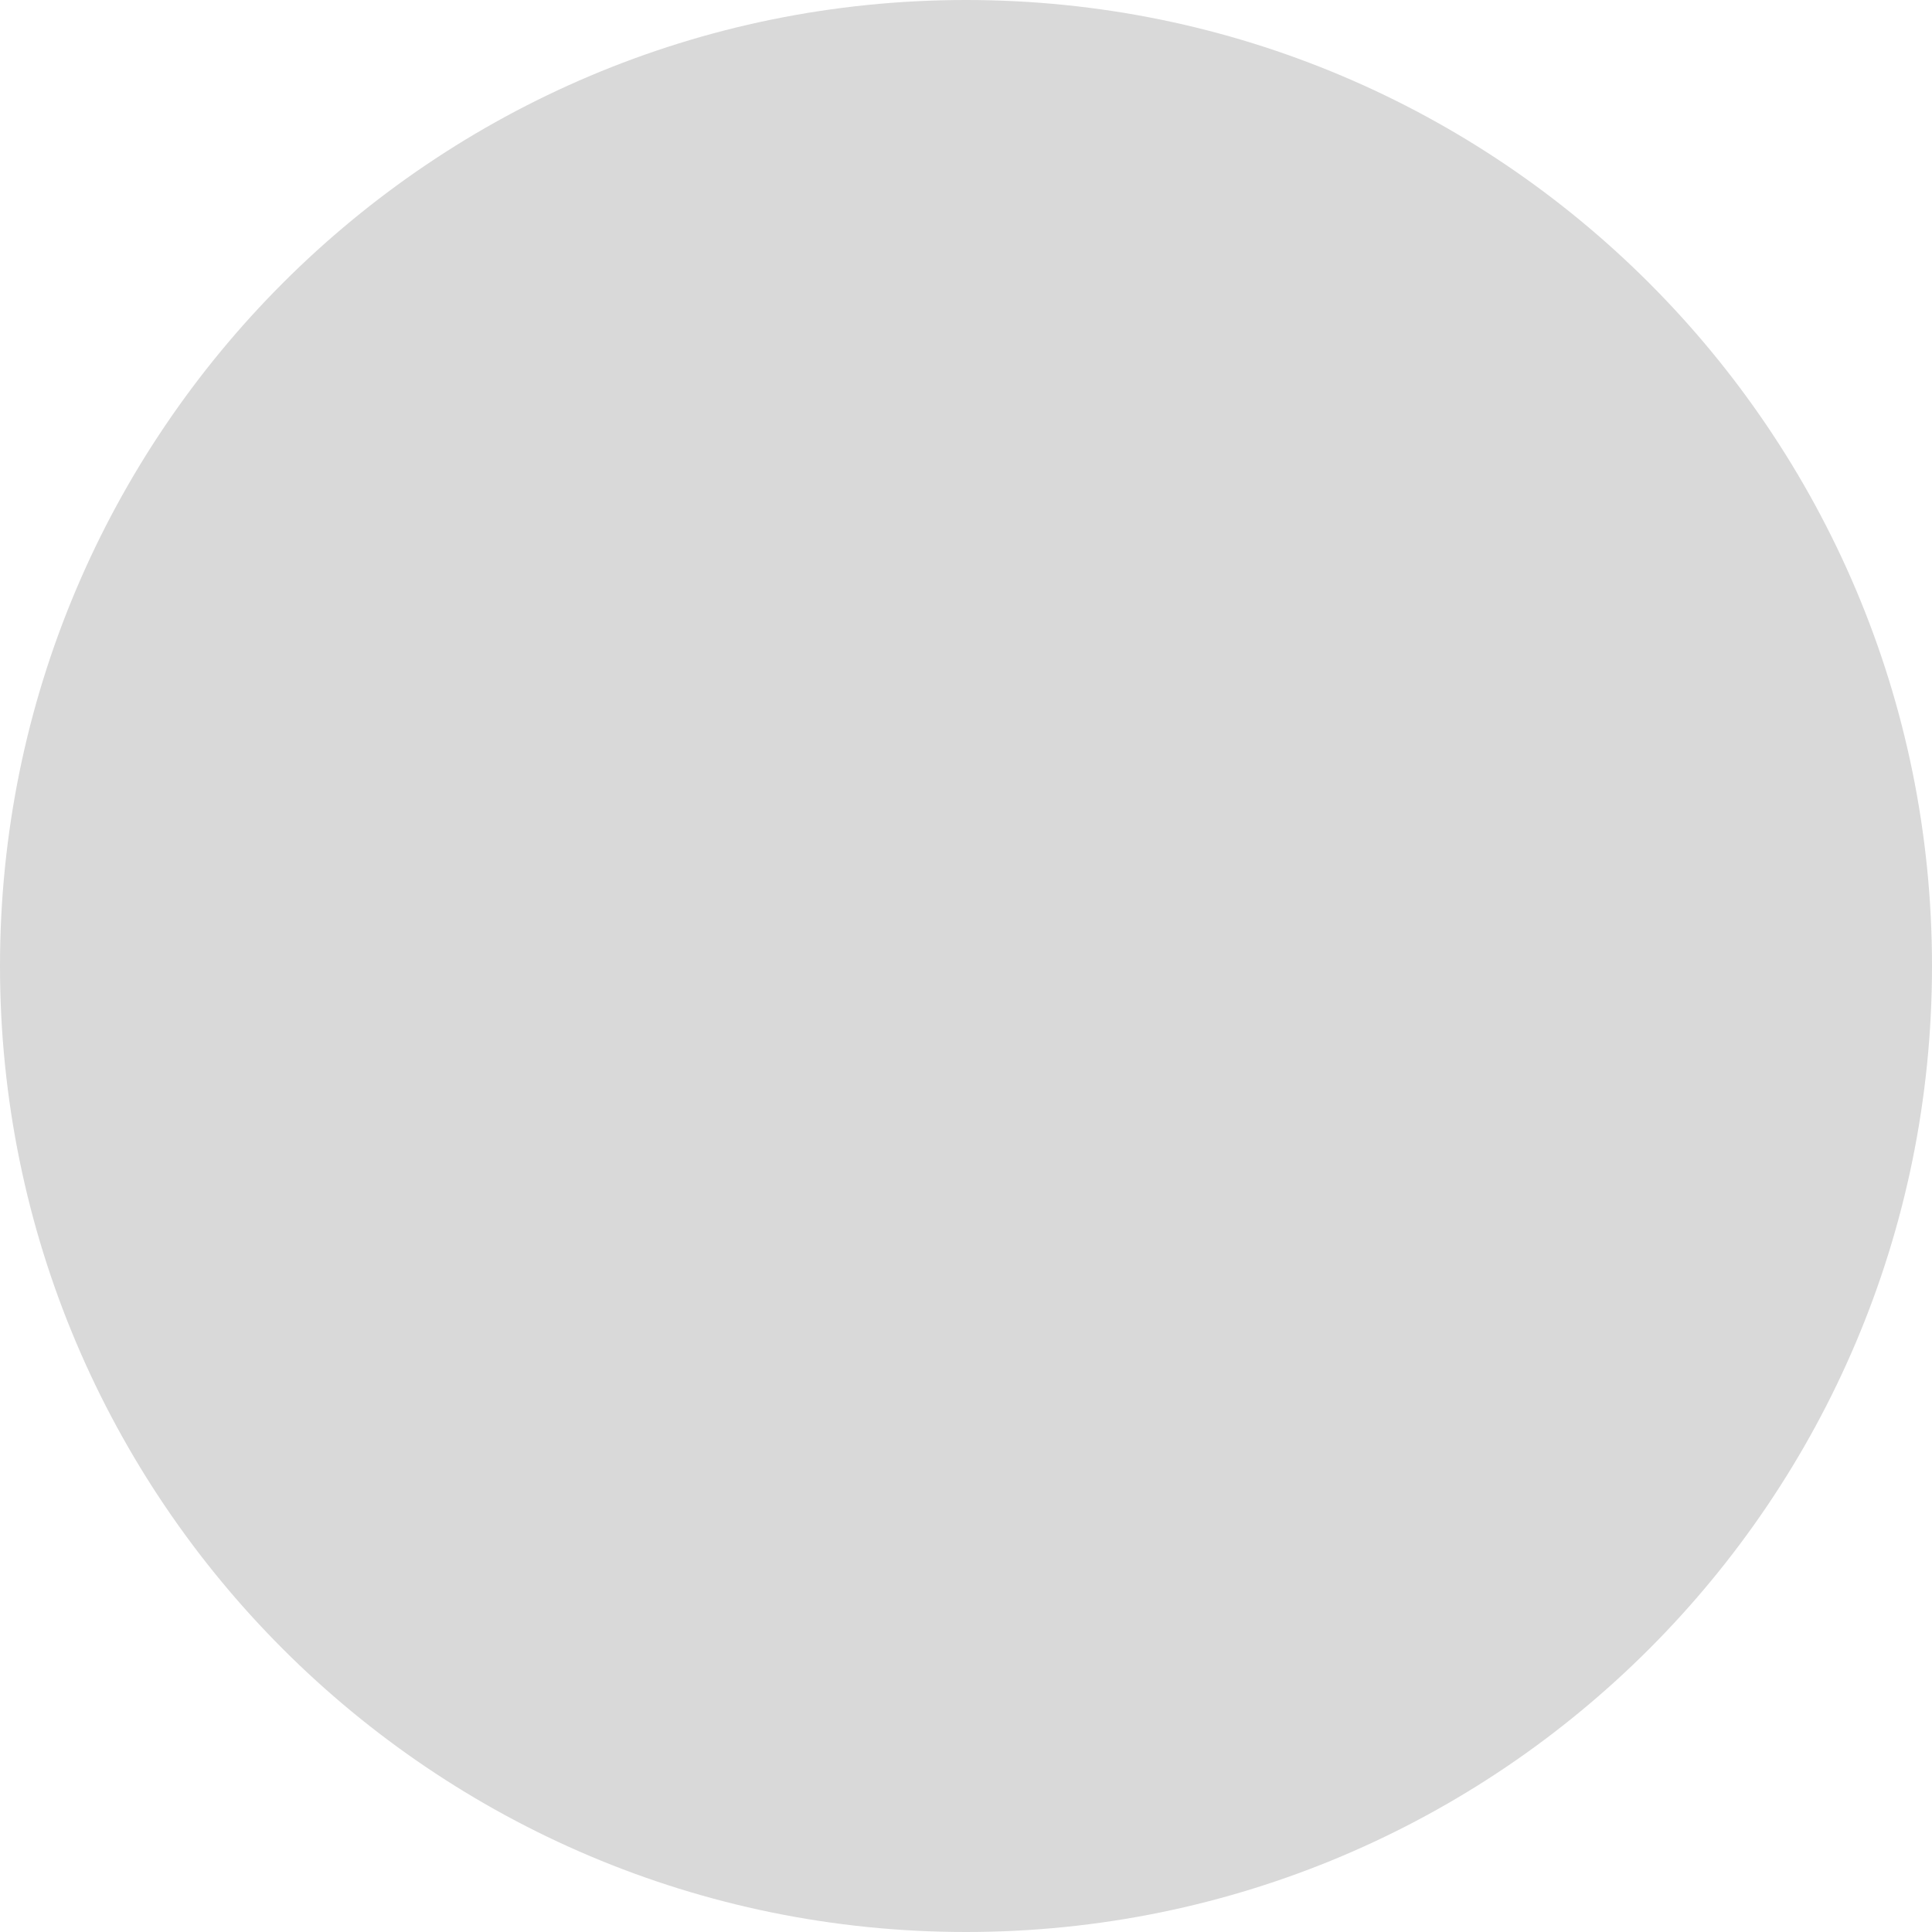
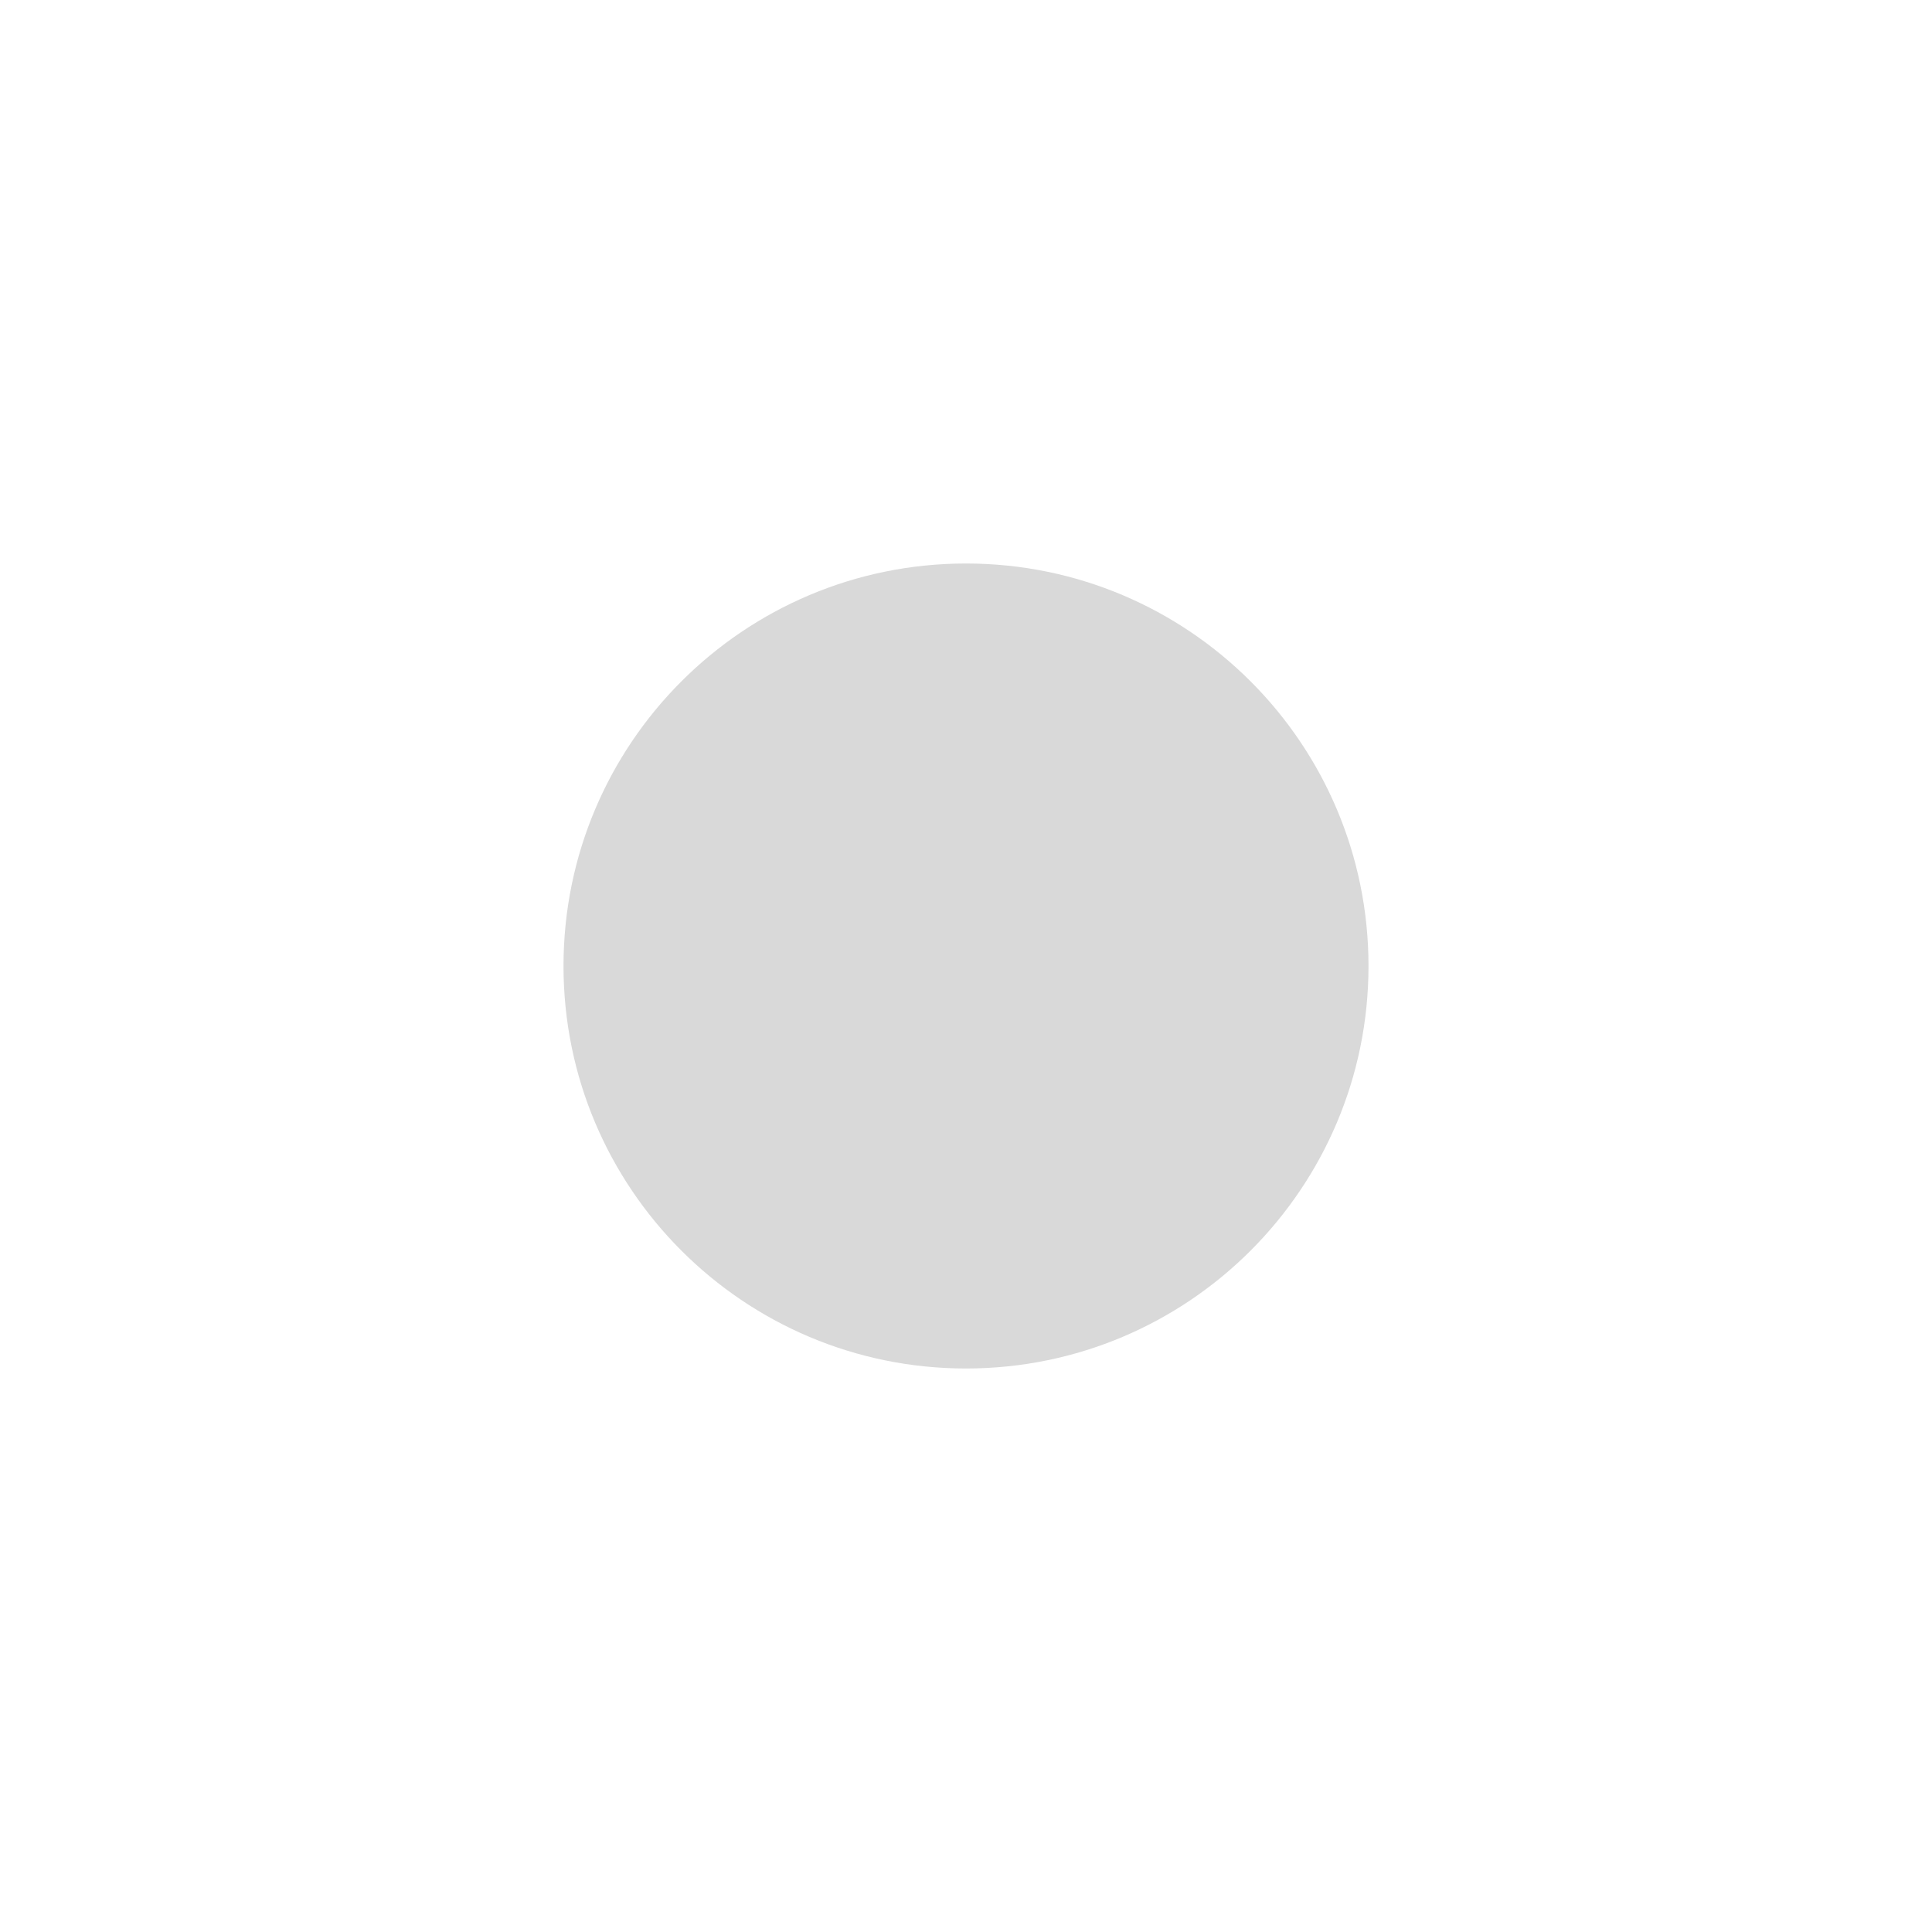
<svg xmlns="http://www.w3.org/2000/svg" width="24" height="24" viewBox="0 0 24 24" fill="none">
-   <circle id="Ellipse 2" cx="12" cy="12" r="12" fill="#D9D9D9" />
+   <circle id="Ellipse 2" cx="12" cy="12" r="5" fill="#D9D9D9" />
</svg>
